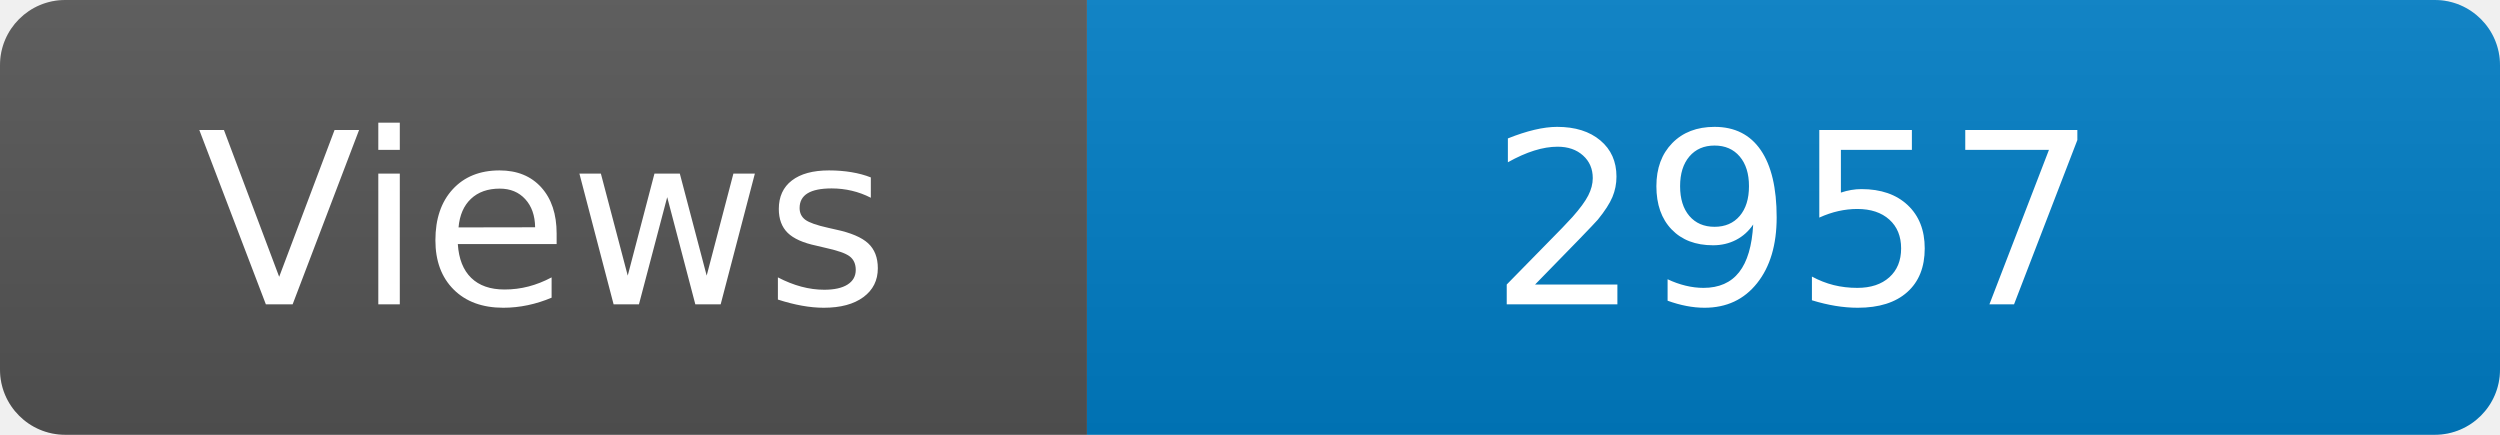
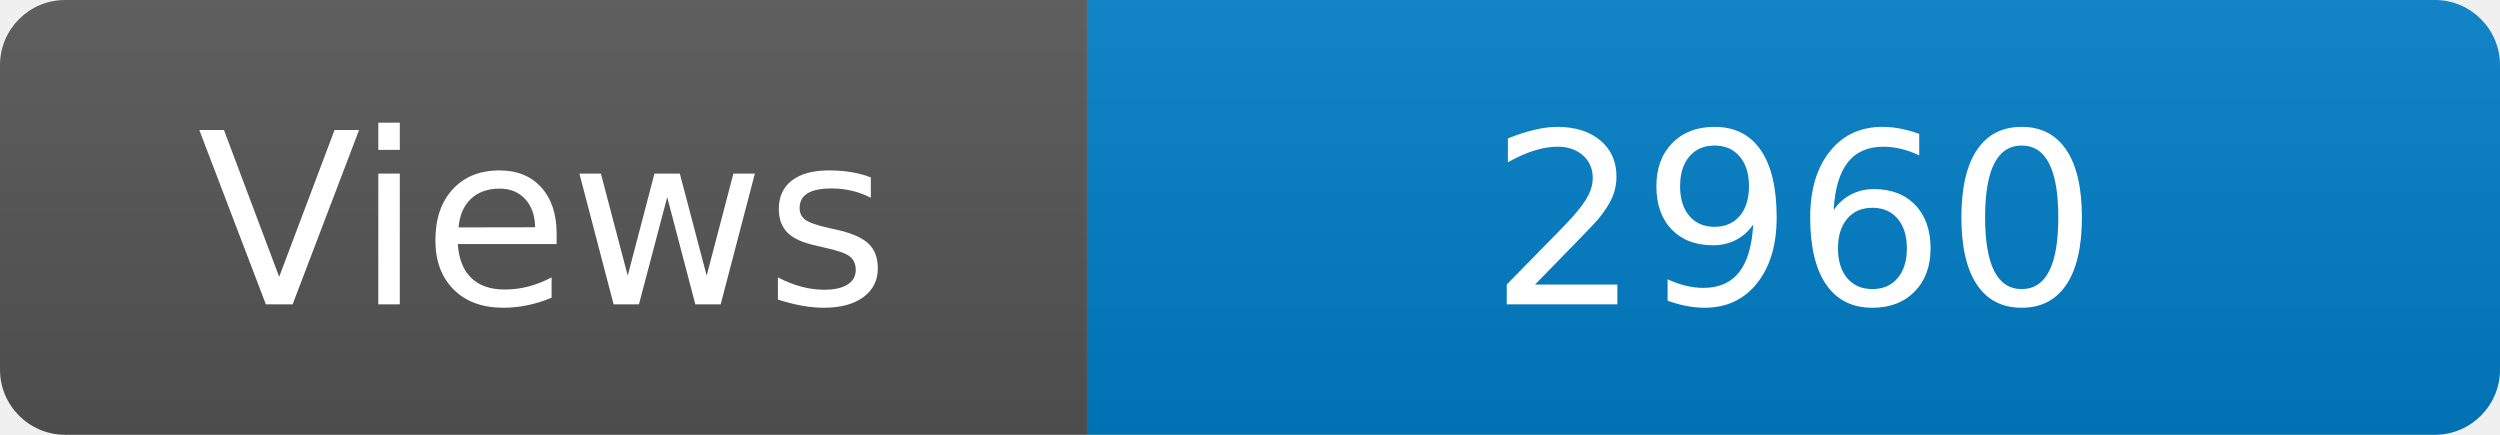
<svg xmlns="http://www.w3.org/2000/svg" width="115" height="20" role="img" aria-label="Maintained?: yes">
  <linearGradient id="s" x2="0" y2="100%">
    <stop offset="0" stop-color="#bbb" stop-opacity=".1" />
    <stop offset="1" stop-opacity=".1" />
  </linearGradient>
  <clipPath id="r">
    <rect width="115" height="20" rx="3" fill="#fff" />
  </clipPath>
  <g clip-path="url(#r)">
    <rect width="50" height="20" fill="#555" />
    <rect x="50" width="160" height="20" fill="#007ec6" />
    <rect width="115" height="20" fill="url(#s)" />
  </g>
  <g fill="#fff" text-anchor="middle" font-family="Verdana,Geneva,DejaVu Sans,sans-serif" font-size="110">
    <text x="250" y="140" transform="scale(.1)" fill="#fff">Views</text>
-     <text x="825" y="140" transform="scale(.1)" fill="#fff">2957</text>
+     <text x="825" y="140" transform="scale(.1)" fill="#fff">2960</text>
  </g>
</svg>
